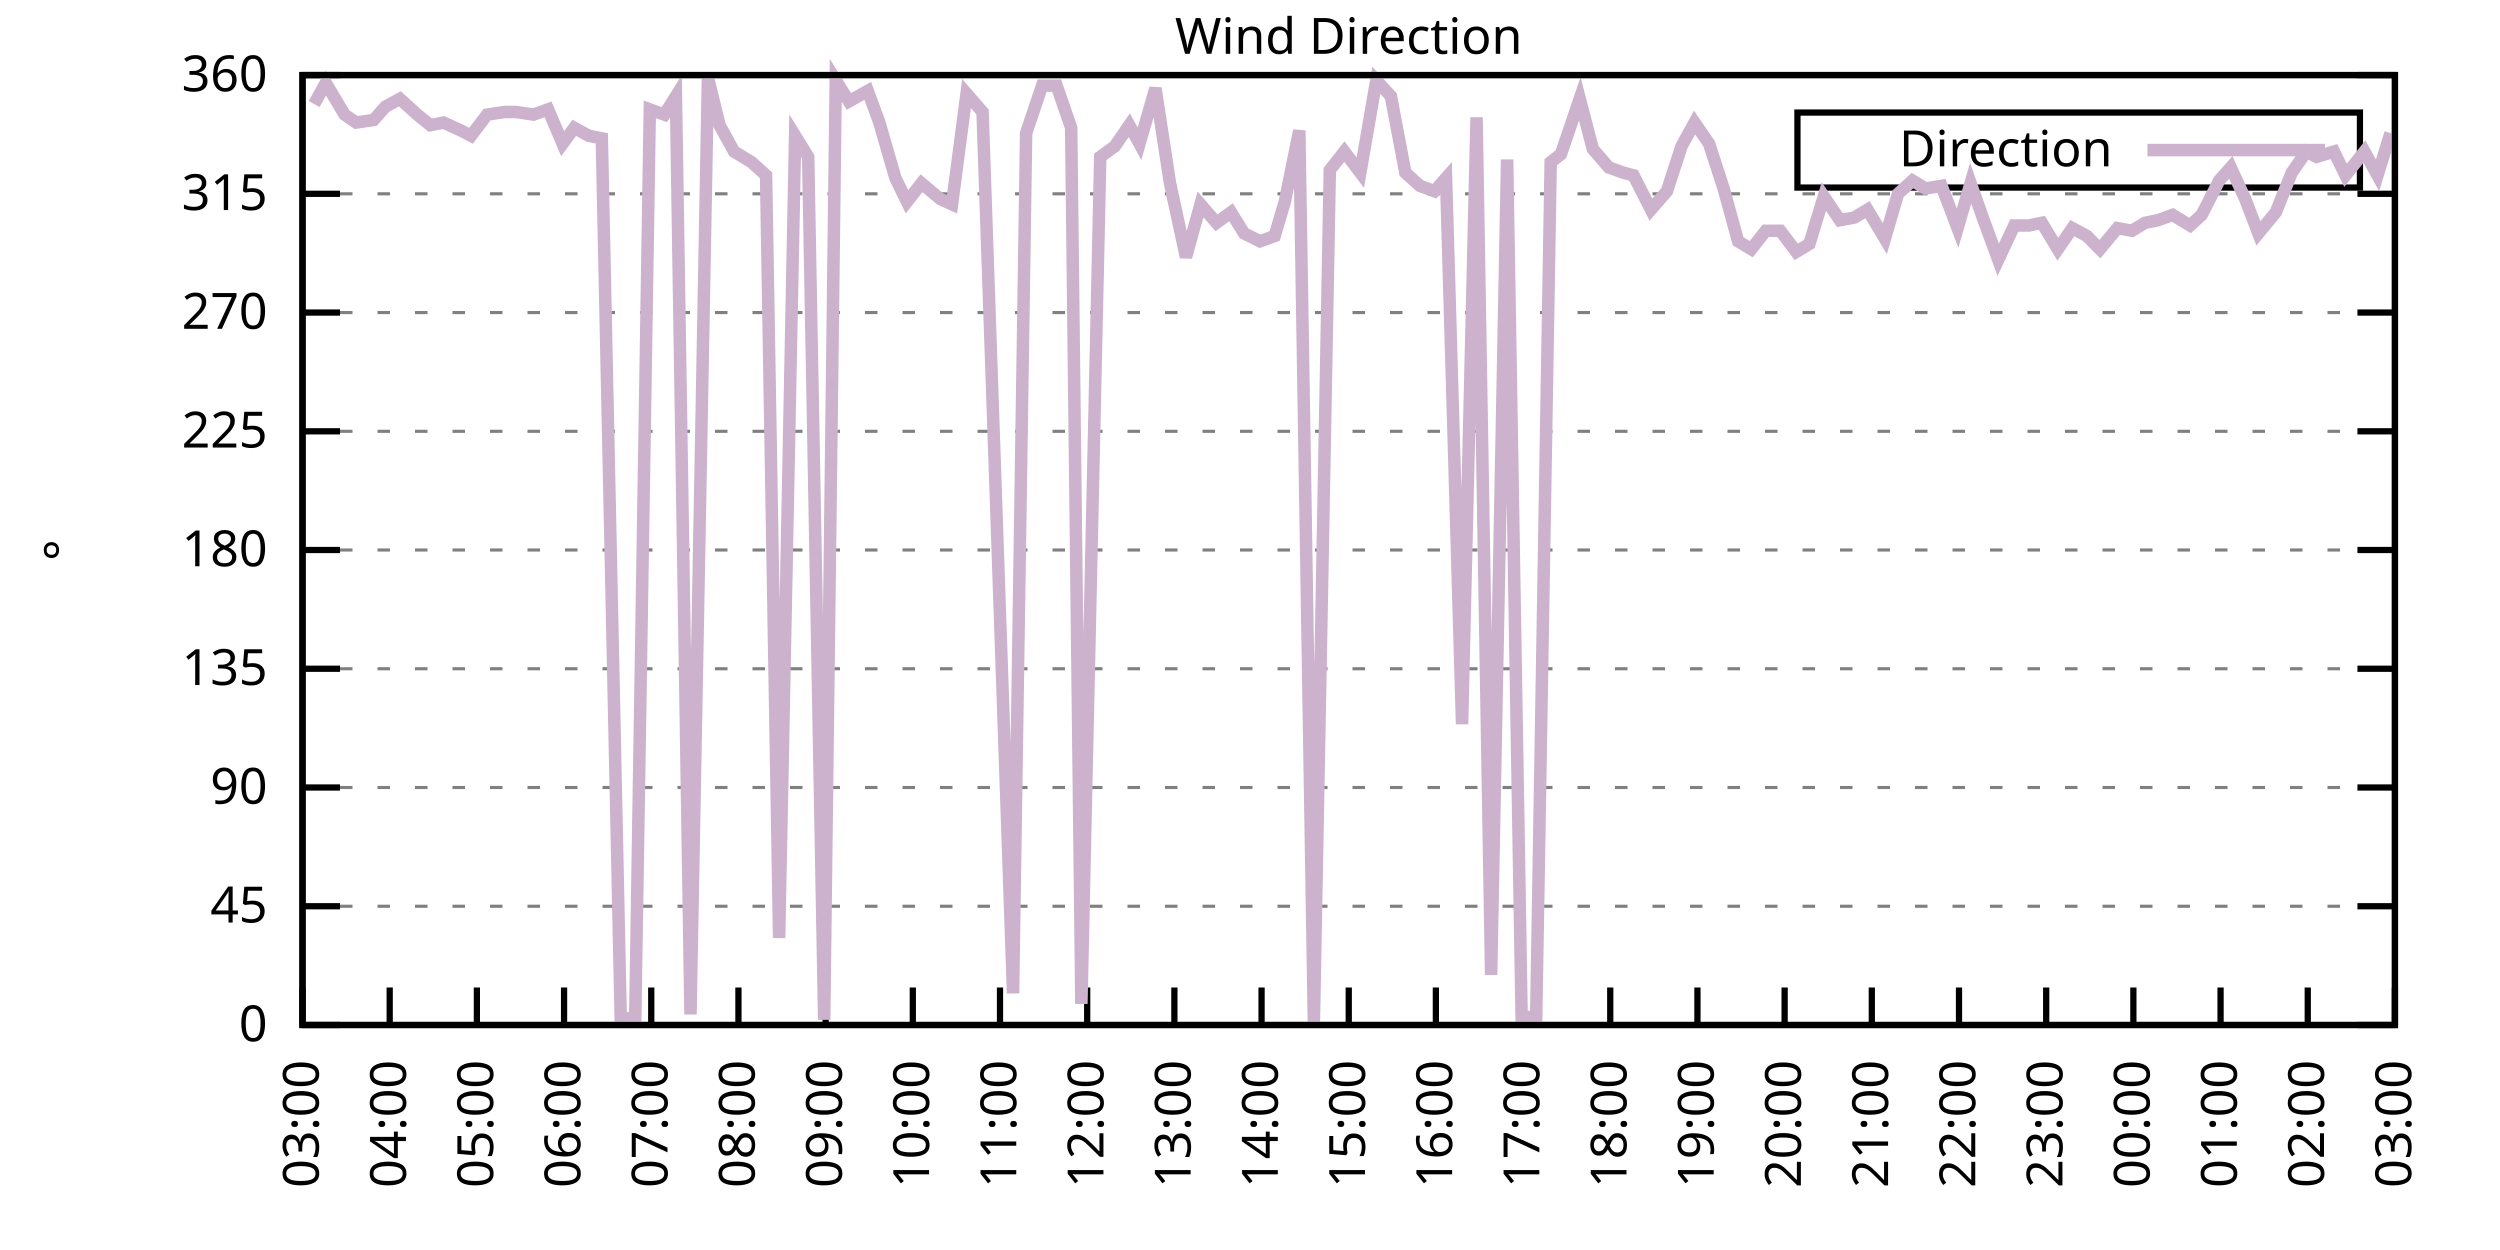
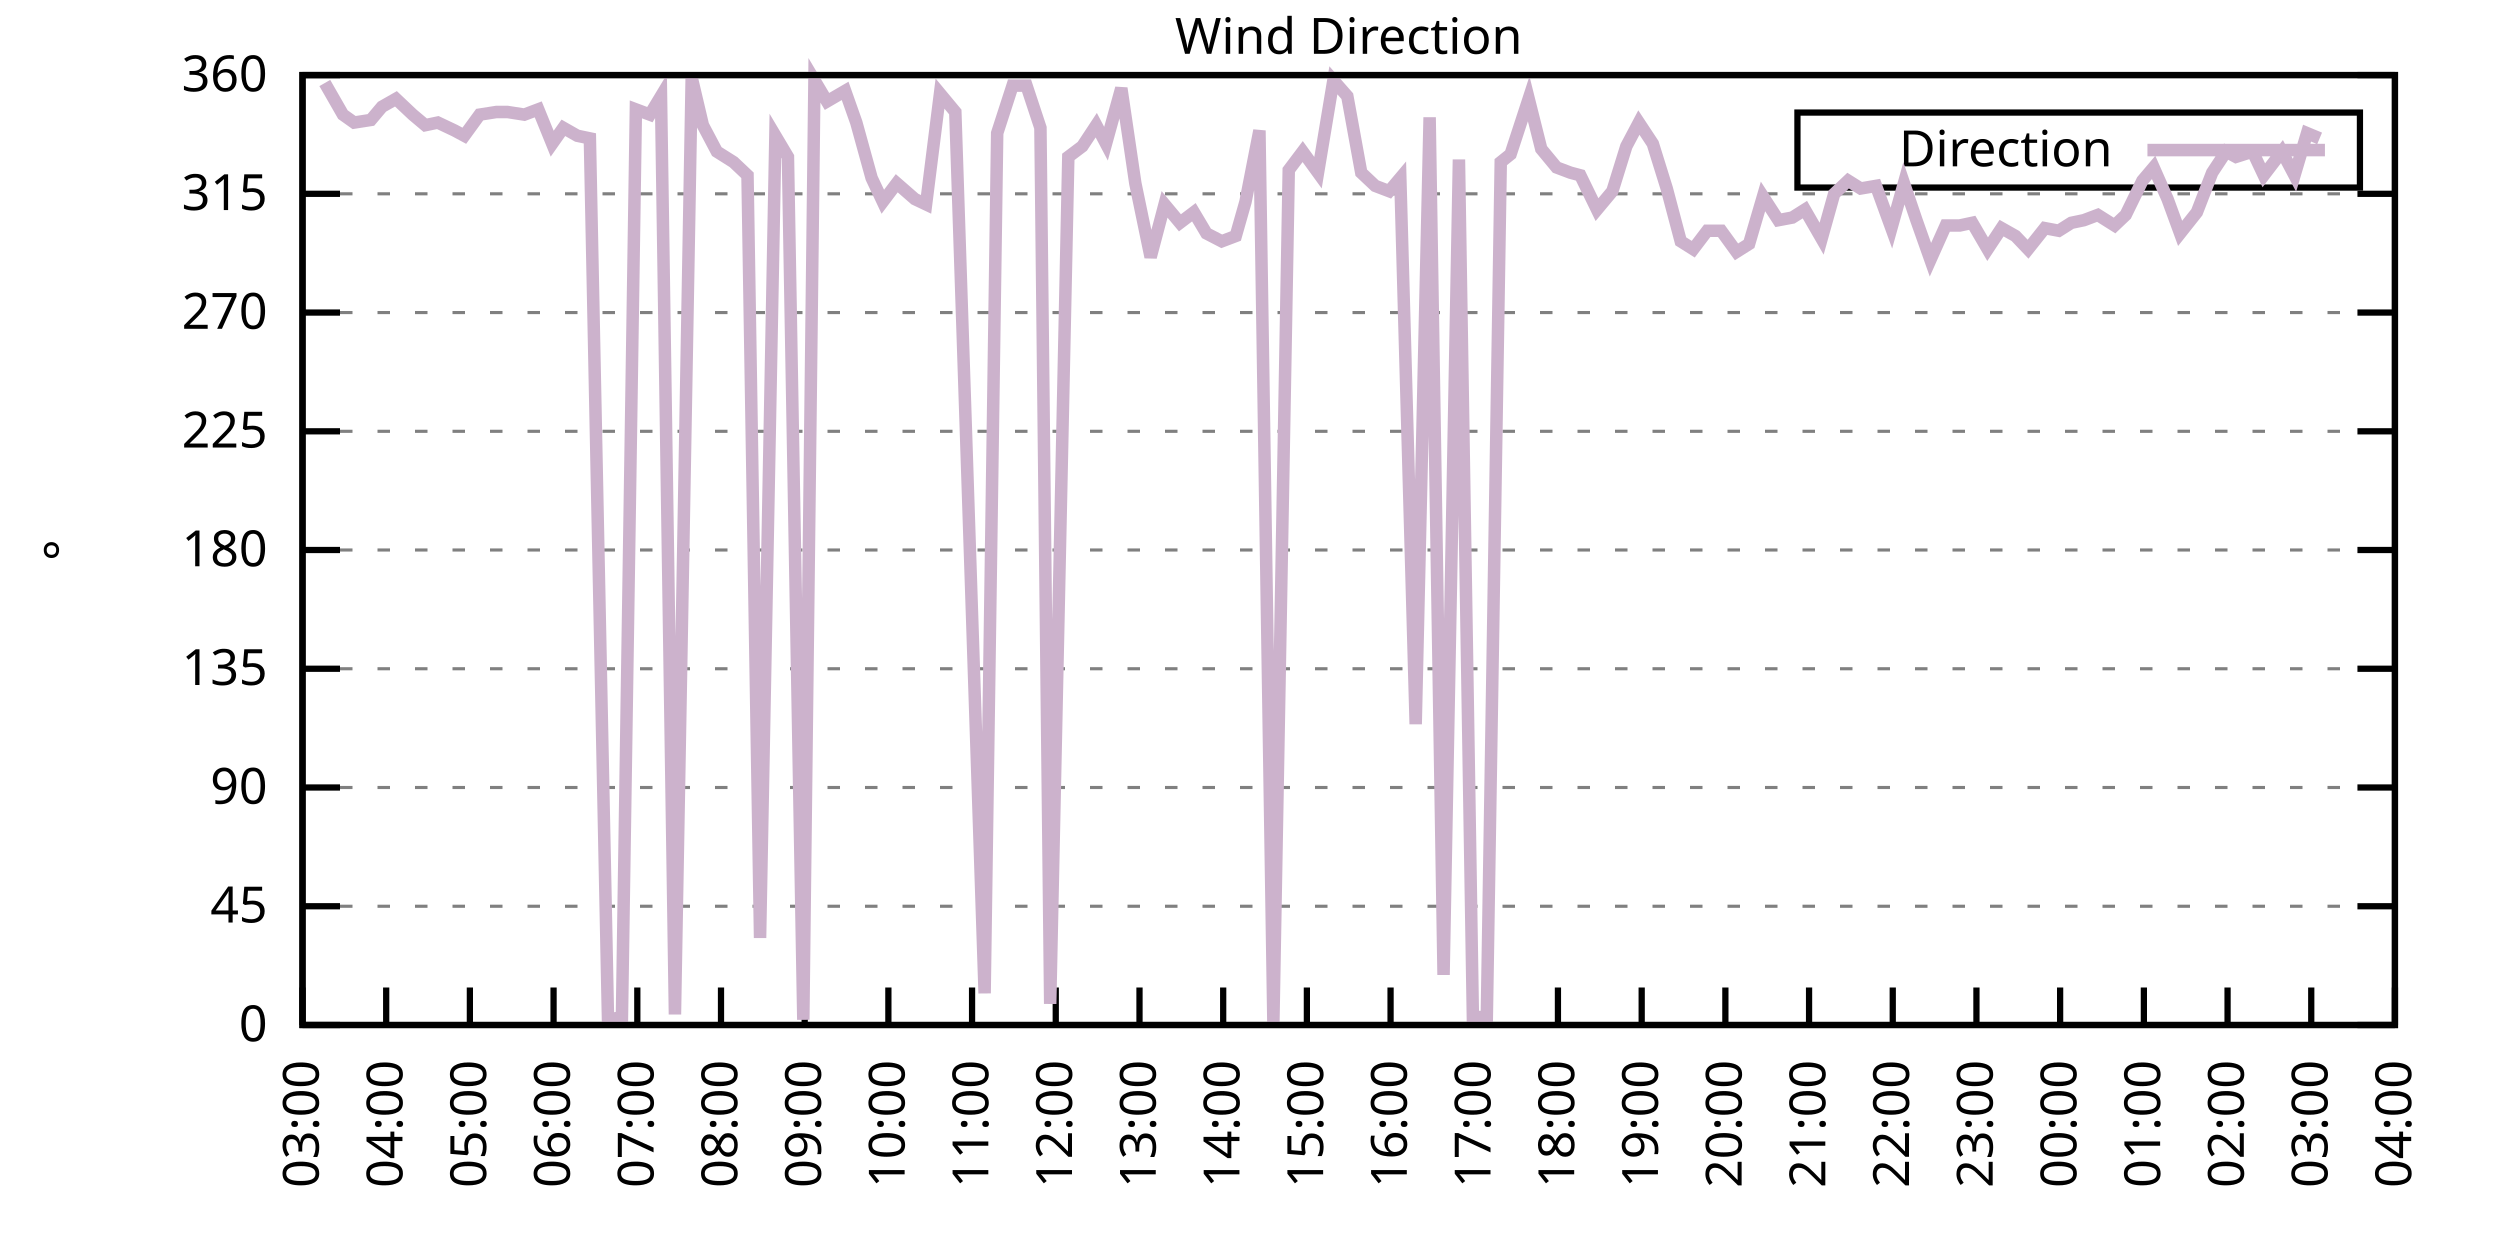
<svg xmlns="http://www.w3.org/2000/svg" xmlns:xlink="http://www.w3.org/1999/xlink" width="400" height="200" viewBox="0 0 400 200">
  <g id="gnuplot_canvas">
    <rect x="0" y="0" width="400" height="200" fill="none" />
    <defs>
      <circle id="gpDot" r="0.5" stroke-width="0.5" stroke="currentColor" />
      <path id="gpPt0" stroke-width="0.333" stroke="currentColor" d="M-1,0 h2 M0,-1 v2" />
      <path id="gpPt1" stroke-width="0.333" stroke="currentColor" d="M-1,-1 L1,1 M1,-1 L-1,1" />
      <path id="gpPt2" stroke-width="0.333" stroke="currentColor" d="M-1,0 L1,0 M0,-1 L0,1 M-1,-1 L1,1 M-1,1 L1,-1" />
      <rect id="gpPt3" stroke-width="0.333" stroke="currentColor" x="-1" y="-1" width="2" height="2" />
      <rect id="gpPt4" stroke-width="0.333" stroke="currentColor" fill="currentColor" x="-1" y="-1" width="2" height="2" />
      <circle id="gpPt5" stroke-width="0.333" stroke="currentColor" cx="0" cy="0" r="1" />
      <use xlink:href="#gpPt5" id="gpPt6" fill="currentColor" stroke="none" />
      <path id="gpPt7" stroke-width="0.333" stroke="currentColor" d="M0,-1.33 L-1.33,0.67 L1.33,0.67 z" />
      <use xlink:href="#gpPt7" id="gpPt8" fill="currentColor" stroke="none" />
      <use xlink:href="#gpPt7" id="gpPt9" stroke="currentColor" transform="rotate(180)" />
      <use xlink:href="#gpPt9" id="gpPt10" fill="currentColor" stroke="none" />
      <use xlink:href="#gpPt3" id="gpPt11" stroke="currentColor" transform="rotate(45)" />
      <use xlink:href="#gpPt11" id="gpPt12" fill="currentColor" stroke="none" />
      <path id="gpPt13" stroke-width="0.333" stroke="currentColor" d="M0,1.330 L1.265,0.411 L0.782,-1.067 L-0.782,-1.076 L-1.265,0.411 z" />
      <use xlink:href="#gpPt13" id="gpPt14" fill="currentColor" stroke="none" />
      <filter id="textbox" filterUnits="objectBoundingBox" x="0" y="0" height="1" width="1">
        <feFlood flood-color="white" flood-opacity="1" result="bgnd" />
        <feComposite in="SourceGraphic" in2="bgnd" operator="atop" />
      </filter>
      <filter id="greybox" filterUnits="objectBoundingBox" x="0" y="0" height="1" width="1">
        <feFlood flood-color="lightgrey" flood-opacity="1" result="grey" />
        <feComposite in="SourceGraphic" in2="grey" operator="atop" />
      </filter>
    </defs>
    <g fill="none" color="white" stroke="currentColor" stroke-width="1.00" stroke-linecap="butt" stroke-linejoin="miter">
</g>
    <g fill="none" color="black" stroke="currentColor" stroke-width="1.00" stroke-linecap="butt" stroke-linejoin="miter">
      <g stroke="none" shape-rendering="crispEdges">
        <polygon fill="rgb(255, 255, 255)" points="48.40,164.00 383.18,164.00 383.18,12.02 48.40,12.02 " />
      </g>
    </g>
    <g fill="none" color="black" stroke="currentColor" stroke-width="1.00" stroke-linecap="butt" stroke-linejoin="miter">
</g>
    <g fill="none" color="black" stroke="black" stroke-width="0.50" stroke-linecap="butt" stroke-linejoin="miter">
</g>
    <g fill="none" color="gray" stroke="currentColor" stroke-width="0.50" stroke-linecap="butt" stroke-linejoin="miter">
      <path stroke="gray" stroke-dasharray="2,4" class="gridline" d="M48.40,164.00 L383.19,164.00  " />
    </g>
    <g fill="none" color="gray" stroke="gray" stroke-width="1.00" stroke-linecap="butt" stroke-linejoin="miter">
</g>
    <g fill="none" color="black" stroke="currentColor" stroke-width="1.00" stroke-linecap="butt" stroke-linejoin="miter">
      <path stroke="black" d="M48.40,164.00 L54.40,164.00 M383.19,164.00 L377.19,164.00  " />
      <g transform="translate(42.80,166.60)" stroke="none" fill="black" font-family="Sans" font-size="8.00" text-anchor="end">
        <text>
          <tspan font-family="Sans"> 0</tspan>
        </text>
      </g>
    </g>
    <g fill="none" color="black" stroke="currentColor" stroke-width="1.00" stroke-linecap="butt" stroke-linejoin="miter">
</g>
    <g fill="none" color="black" stroke="black" stroke-width="0.50" stroke-linecap="butt" stroke-linejoin="miter">
</g>
    <g fill="none" color="gray" stroke="currentColor" stroke-width="0.50" stroke-linecap="butt" stroke-linejoin="miter">
      <path stroke="gray" stroke-dasharray="2,4" class="gridline" d="M48.40,145.00 L383.19,145.00  " />
    </g>
    <g fill="none" color="gray" stroke="gray" stroke-width="1.00" stroke-linecap="butt" stroke-linejoin="miter">
</g>
    <g fill="none" color="black" stroke="currentColor" stroke-width="1.00" stroke-linecap="butt" stroke-linejoin="miter">
      <path stroke="black" d="M48.40,145.00 L54.40,145.00 M383.19,145.00 L377.19,145.00  " />
      <g transform="translate(42.80,147.60)" stroke="none" fill="black" font-family="Sans" font-size="8.00" text-anchor="end">
        <text>
          <tspan font-family="Sans"> 45</tspan>
        </text>
      </g>
    </g>
    <g fill="none" color="black" stroke="currentColor" stroke-width="1.00" stroke-linecap="butt" stroke-linejoin="miter">
</g>
    <g fill="none" color="black" stroke="black" stroke-width="0.50" stroke-linecap="butt" stroke-linejoin="miter">
</g>
    <g fill="none" color="gray" stroke="currentColor" stroke-width="0.50" stroke-linecap="butt" stroke-linejoin="miter">
      <path stroke="gray" stroke-dasharray="2,4" class="gridline" d="M48.40,126.00 L383.19,126.00  " />
    </g>
    <g fill="none" color="gray" stroke="gray" stroke-width="1.00" stroke-linecap="butt" stroke-linejoin="miter">
</g>
    <g fill="none" color="black" stroke="currentColor" stroke-width="1.00" stroke-linecap="butt" stroke-linejoin="miter">
      <path stroke="black" d="M48.40,126.00 L54.40,126.00 M383.19,126.00 L377.19,126.00  " />
      <g transform="translate(42.80,128.60)" stroke="none" fill="black" font-family="Sans" font-size="8.00" text-anchor="end">
        <text>
          <tspan font-family="Sans"> 90</tspan>
        </text>
      </g>
    </g>
    <g fill="none" color="black" stroke="currentColor" stroke-width="1.00" stroke-linecap="butt" stroke-linejoin="miter">
</g>
    <g fill="none" color="black" stroke="black" stroke-width="0.50" stroke-linecap="butt" stroke-linejoin="miter">
</g>
    <g fill="none" color="gray" stroke="currentColor" stroke-width="0.50" stroke-linecap="butt" stroke-linejoin="miter">
      <path stroke="gray" stroke-dasharray="2,4" class="gridline" d="M48.40,107.00 L383.19,107.00  " />
    </g>
    <g fill="none" color="gray" stroke="gray" stroke-width="1.00" stroke-linecap="butt" stroke-linejoin="miter">
</g>
    <g fill="none" color="black" stroke="currentColor" stroke-width="1.00" stroke-linecap="butt" stroke-linejoin="miter">
      <path stroke="black" d="M48.40,107.00 L54.40,107.00 M383.19,107.00 L377.19,107.00  " />
      <g transform="translate(42.80,109.60)" stroke="none" fill="black" font-family="Sans" font-size="8.00" text-anchor="end">
        <text>
          <tspan font-family="Sans"> 135</tspan>
        </text>
      </g>
    </g>
    <g fill="none" color="black" stroke="currentColor" stroke-width="1.00" stroke-linecap="butt" stroke-linejoin="miter">
</g>
    <g fill="none" color="black" stroke="black" stroke-width="0.50" stroke-linecap="butt" stroke-linejoin="miter">
</g>
    <g fill="none" color="gray" stroke="currentColor" stroke-width="0.50" stroke-linecap="butt" stroke-linejoin="miter">
      <path stroke="gray" stroke-dasharray="2,4" class="gridline" d="M48.40,88.00 L383.19,88.00  " />
    </g>
    <g fill="none" color="gray" stroke="gray" stroke-width="1.00" stroke-linecap="butt" stroke-linejoin="miter">
</g>
    <g fill="none" color="black" stroke="currentColor" stroke-width="1.00" stroke-linecap="butt" stroke-linejoin="miter">
      <path stroke="black" d="M48.40,88.00 L54.40,88.00 M383.19,88.00 L377.19,88.00  " />
      <g transform="translate(42.80,90.60)" stroke="none" fill="black" font-family="Sans" font-size="8.00" text-anchor="end">
        <text>
          <tspan font-family="Sans"> 180</tspan>
        </text>
      </g>
    </g>
    <g fill="none" color="black" stroke="currentColor" stroke-width="1.00" stroke-linecap="butt" stroke-linejoin="miter">
</g>
    <g fill="none" color="black" stroke="black" stroke-width="0.50" stroke-linecap="butt" stroke-linejoin="miter">
</g>
    <g fill="none" color="gray" stroke="currentColor" stroke-width="0.50" stroke-linecap="butt" stroke-linejoin="miter">
      <path stroke="gray" stroke-dasharray="2,4" class="gridline" d="M48.40,69.01 L383.19,69.01  " />
    </g>
    <g fill="none" color="gray" stroke="gray" stroke-width="1.00" stroke-linecap="butt" stroke-linejoin="miter">
</g>
    <g fill="none" color="black" stroke="currentColor" stroke-width="1.00" stroke-linecap="butt" stroke-linejoin="miter">
      <path stroke="black" d="M48.40,69.01 L54.40,69.01 M383.19,69.01 L377.19,69.01  " />
      <g transform="translate(42.80,71.61)" stroke="none" fill="black" font-family="Sans" font-size="8.00" text-anchor="end">
        <text>
          <tspan font-family="Sans"> 225</tspan>
        </text>
      </g>
    </g>
    <g fill="none" color="black" stroke="currentColor" stroke-width="1.00" stroke-linecap="butt" stroke-linejoin="miter">
</g>
    <g fill="none" color="black" stroke="black" stroke-width="0.50" stroke-linecap="butt" stroke-linejoin="miter">
</g>
    <g fill="none" color="gray" stroke="currentColor" stroke-width="0.50" stroke-linecap="butt" stroke-linejoin="miter">
      <path stroke="gray" stroke-dasharray="2,4" class="gridline" d="M48.40,50.01 L383.19,50.01  " />
    </g>
    <g fill="none" color="gray" stroke="gray" stroke-width="1.00" stroke-linecap="butt" stroke-linejoin="miter">
</g>
    <g fill="none" color="black" stroke="currentColor" stroke-width="1.00" stroke-linecap="butt" stroke-linejoin="miter">
      <path stroke="black" d="M48.40,50.01 L54.40,50.01 M383.19,50.01 L377.19,50.01  " />
      <g transform="translate(42.80,52.61)" stroke="none" fill="black" font-family="Sans" font-size="8.00" text-anchor="end">
        <text>
          <tspan font-family="Sans"> 270</tspan>
        </text>
      </g>
    </g>
    <g fill="none" color="black" stroke="currentColor" stroke-width="1.00" stroke-linecap="butt" stroke-linejoin="miter">
</g>
    <g fill="none" color="black" stroke="black" stroke-width="0.50" stroke-linecap="butt" stroke-linejoin="miter">
</g>
    <g fill="none" color="gray" stroke="currentColor" stroke-width="0.50" stroke-linecap="butt" stroke-linejoin="miter">
      <path stroke="gray" stroke-dasharray="2,4" class="gridline" d="M48.40,31.01 L383.19,31.01  " />
    </g>
    <g fill="none" color="gray" stroke="gray" stroke-width="1.00" stroke-linecap="butt" stroke-linejoin="miter">
</g>
    <g fill="none" color="black" stroke="currentColor" stroke-width="1.00" stroke-linecap="butt" stroke-linejoin="miter">
      <path stroke="black" d="M48.40,31.01 L54.40,31.01 M383.19,31.01 L377.19,31.01  " />
      <g transform="translate(42.80,33.61)" stroke="none" fill="black" font-family="Sans" font-size="8.00" text-anchor="end">
        <text>
          <tspan font-family="Sans"> 315</tspan>
        </text>
      </g>
    </g>
    <g fill="none" color="black" stroke="currentColor" stroke-width="1.00" stroke-linecap="butt" stroke-linejoin="miter">
</g>
    <g fill="none" color="black" stroke="black" stroke-width="0.50" stroke-linecap="butt" stroke-linejoin="miter">
</g>
    <g fill="none" color="gray" stroke="currentColor" stroke-width="0.50" stroke-linecap="butt" stroke-linejoin="miter">
      <path stroke="gray" stroke-dasharray="2,4" class="gridline" d="M48.40,12.01 L383.19,12.01  " />
    </g>
    <g fill="none" color="gray" stroke="gray" stroke-width="1.00" stroke-linecap="butt" stroke-linejoin="miter">
</g>
    <g fill="none" color="black" stroke="currentColor" stroke-width="1.00" stroke-linecap="butt" stroke-linejoin="miter">
      <path stroke="black" d="M48.40,12.01 L54.40,12.01 M383.19,12.01 L377.19,12.01  " />
      <g transform="translate(42.80,14.61)" stroke="none" fill="black" font-family="Sans" font-size="8.00" text-anchor="end">
        <text>
          <tspan font-family="Sans"> 360</tspan>
        </text>
      </g>
    </g>
    <g fill="none" color="black" stroke="currentColor" stroke-width="1.00" stroke-linecap="butt" stroke-linejoin="miter">
      <path stroke="black" d="M48.40,164.00 L48.40,158.00  " />
      <g transform="translate(51.00,169.60) rotate(270.00)" stroke="none" fill="black" font-family="Sans" font-size="8.00" text-anchor="end">
        <text>
          <tspan font-family="Sans">03:00</tspan>
        </text>
      </g>
    </g>
    <g fill="none" color="black" stroke="currentColor" stroke-width="1.00" stroke-linecap="butt" stroke-linejoin="miter">
-       <path stroke="black" d="M62.35,164.00 L62.35,158.00  " />
-       <g transform="translate(64.95,169.60) rotate(270.00)" stroke="none" fill="black" font-family="Sans" font-size="8.00" text-anchor="end">
+       <path stroke="black" d="M61.79,164.00 L61.79,158.00  " />
+       <g transform="translate(64.39,169.60) rotate(270.00)" stroke="none" fill="black" font-family="Sans" font-size="8.00" text-anchor="end">
        <text>
          <tspan font-family="Sans">04:00</tspan>
        </text>
      </g>
    </g>
    <g fill="none" color="black" stroke="currentColor" stroke-width="1.00" stroke-linecap="butt" stroke-linejoin="miter">
-       <path stroke="black" d="M76.30,164.00 L76.30,158.00  " />
-       <g transform="translate(78.90,169.60) rotate(270.00)" stroke="none" fill="black" font-family="Sans" font-size="8.00" text-anchor="end">
+       <path stroke="black" d="M75.18,164.00 L75.18,158.00  " />
+       <g transform="translate(77.78,169.60) rotate(270.00)" stroke="none" fill="black" font-family="Sans" font-size="8.00" text-anchor="end">
        <text>
          <tspan font-family="Sans">05:00</tspan>
        </text>
      </g>
    </g>
    <g fill="none" color="black" stroke="currentColor" stroke-width="1.00" stroke-linecap="butt" stroke-linejoin="miter">
-       <path stroke="black" d="M90.25,164.00 L90.25,158.00  " />
-       <g transform="translate(92.85,169.60) rotate(270.00)" stroke="none" fill="black" font-family="Sans" font-size="8.00" text-anchor="end">
+       <path stroke="black" d="M88.57,164.00 L88.57,158.00  " />
+       <g transform="translate(91.17,169.60) rotate(270.00)" stroke="none" fill="black" font-family="Sans" font-size="8.00" text-anchor="end">
        <text>
          <tspan font-family="Sans">06:00</tspan>
        </text>
      </g>
    </g>
    <g fill="none" color="black" stroke="currentColor" stroke-width="1.00" stroke-linecap="butt" stroke-linejoin="miter">
-       <path stroke="black" d="M104.20,164.00 L104.20,158.00  " />
-       <g transform="translate(106.80,169.60) rotate(270.00)" stroke="none" fill="black" font-family="Sans" font-size="8.00" text-anchor="end">
+       <path stroke="black" d="M101.97,164.00 L101.97,158.00  " />
+       <g transform="translate(104.57,169.60) rotate(270.00)" stroke="none" fill="black" font-family="Sans" font-size="8.00" text-anchor="end">
        <text>
          <tspan font-family="Sans">07:00</tspan>
        </text>
      </g>
    </g>
    <g fill="none" color="black" stroke="currentColor" stroke-width="1.00" stroke-linecap="butt" stroke-linejoin="miter">
-       <path stroke="black" d="M118.15,164.00 L118.15,158.00  " />
-       <g transform="translate(120.75,169.60) rotate(270.00)" stroke="none" fill="black" font-family="Sans" font-size="8.00" text-anchor="end">
+       <path stroke="black" d="M115.36,164.00 L115.36,158.00  " />
+       <g transform="translate(117.96,169.60) rotate(270.00)" stroke="none" fill="black" font-family="Sans" font-size="8.00" text-anchor="end">
        <text>
          <tspan font-family="Sans">08:00</tspan>
        </text>
      </g>
    </g>
    <g fill="none" color="black" stroke="currentColor" stroke-width="1.00" stroke-linecap="butt" stroke-linejoin="miter">
-       <path stroke="black" d="M132.10,164.00 L132.10,158.00  " />
-       <g transform="translate(134.70,169.60) rotate(270.00)" stroke="none" fill="black" font-family="Sans" font-size="8.00" text-anchor="end">
+       <path stroke="black" d="M128.75,164.00 L128.75,158.00  " />
+       <g transform="translate(131.35,169.60) rotate(270.00)" stroke="none" fill="black" font-family="Sans" font-size="8.00" text-anchor="end">
        <text>
          <tspan font-family="Sans">09:00</tspan>
        </text>
      </g>
    </g>
    <g fill="none" color="black" stroke="currentColor" stroke-width="1.00" stroke-linecap="butt" stroke-linejoin="miter">
-       <path stroke="black" d="M146.05,164.00 L146.05,158.00  " />
-       <g transform="translate(148.65,169.60) rotate(270.00)" stroke="none" fill="black" font-family="Sans" font-size="8.00" text-anchor="end">
+       <path stroke="black" d="M142.14,164.00 L142.14,158.00  " />
+       <g transform="translate(144.74,169.60) rotate(270.00)" stroke="none" fill="black" font-family="Sans" font-size="8.00" text-anchor="end">
        <text>
          <tspan font-family="Sans">10:00</tspan>
        </text>
      </g>
    </g>
    <g fill="none" color="black" stroke="currentColor" stroke-width="1.00" stroke-linecap="butt" stroke-linejoin="miter">
-       <path stroke="black" d="M160.00,164.00 L160.00,158.00  " />
-       <g transform="translate(162.60,169.60) rotate(270.00)" stroke="none" fill="black" font-family="Sans" font-size="8.00" text-anchor="end">
+       <path stroke="black" d="M155.53,164.00 L155.53,158.00  " />
+       <g transform="translate(158.13,169.60) rotate(270.00)" stroke="none" fill="black" font-family="Sans" font-size="8.00" text-anchor="end">
        <text>
          <tspan font-family="Sans">11:00</tspan>
        </text>
      </g>
    </g>
    <g fill="none" color="black" stroke="currentColor" stroke-width="1.00" stroke-linecap="butt" stroke-linejoin="miter">
-       <path stroke="black" d="M173.95,164.00 L173.95,158.00  " />
-       <g transform="translate(176.55,169.60) rotate(270.00)" stroke="none" fill="black" font-family="Sans" font-size="8.00" text-anchor="end">
+       <path stroke="black" d="M168.92,164.00 L168.92,158.00  " />
+       <g transform="translate(171.52,169.60) rotate(270.00)" stroke="none" fill="black" font-family="Sans" font-size="8.00" text-anchor="end">
        <text>
          <tspan font-family="Sans">12:00</tspan>
        </text>
      </g>
    </g>
    <g fill="none" color="black" stroke="currentColor" stroke-width="1.00" stroke-linecap="butt" stroke-linejoin="miter">
-       <path stroke="black" d="M187.90,164.00 L187.90,158.00  " />
-       <g transform="translate(190.50,169.60) rotate(270.00)" stroke="none" fill="black" font-family="Sans" font-size="8.00" text-anchor="end">
+       <path stroke="black" d="M182.32,164.00 L182.32,158.00  " />
+       <g transform="translate(184.92,169.60) rotate(270.00)" stroke="none" fill="black" font-family="Sans" font-size="8.00" text-anchor="end">
        <text>
          <tspan font-family="Sans">13:00</tspan>
        </text>
      </g>
    </g>
    <g fill="none" color="black" stroke="currentColor" stroke-width="1.00" stroke-linecap="butt" stroke-linejoin="miter">
-       <path stroke="black" d="M201.85,164.00 L201.85,158.00  " />
-       <g transform="translate(204.45,169.60) rotate(270.00)" stroke="none" fill="black" font-family="Sans" font-size="8.00" text-anchor="end">
+       <path stroke="black" d="M195.71,164.00 L195.71,158.00  " />
+       <g transform="translate(198.31,169.60) rotate(270.00)" stroke="none" fill="black" font-family="Sans" font-size="8.00" text-anchor="end">
        <text>
          <tspan font-family="Sans">14:00</tspan>
        </text>
      </g>
    </g>
    <g fill="none" color="black" stroke="currentColor" stroke-width="1.00" stroke-linecap="butt" stroke-linejoin="miter">
-       <path stroke="black" d="M215.80,164.00 L215.80,158.00  " />
-       <g transform="translate(218.40,169.60) rotate(270.00)" stroke="none" fill="black" font-family="Sans" font-size="8.00" text-anchor="end">
+       <path stroke="black" d="M209.10,164.00 L209.10,158.00  " />
+       <g transform="translate(211.70,169.60) rotate(270.00)" stroke="none" fill="black" font-family="Sans" font-size="8.00" text-anchor="end">
        <text>
          <tspan font-family="Sans">15:00</tspan>
        </text>
      </g>
    </g>
    <g fill="none" color="black" stroke="currentColor" stroke-width="1.00" stroke-linecap="butt" stroke-linejoin="miter">
-       <path stroke="black" d="M229.74,164.00 L229.74,158.00  " />
-       <g transform="translate(232.34,169.60) rotate(270.00)" stroke="none" fill="black" font-family="Sans" font-size="8.00" text-anchor="end">
+       <path stroke="black" d="M222.49,164.00 L222.49,158.00  " />
+       <g transform="translate(225.09,169.60) rotate(270.00)" stroke="none" fill="black" font-family="Sans" font-size="8.00" text-anchor="end">
        <text>
          <tspan font-family="Sans">16:00</tspan>
        </text>
      </g>
    </g>
    <g fill="none" color="black" stroke="currentColor" stroke-width="1.00" stroke-linecap="butt" stroke-linejoin="miter">
-       <path stroke="black" d="M243.69,164.00 L243.69,158.00  " />
-       <g transform="translate(246.29,169.60) rotate(270.00)" stroke="none" fill="black" font-family="Sans" font-size="8.00" text-anchor="end">
+       <path stroke="black" d="M235.88,164.00 L235.88,158.00  " />
+       <g transform="translate(238.48,169.60) rotate(270.00)" stroke="none" fill="black" font-family="Sans" font-size="8.00" text-anchor="end">
        <text>
          <tspan font-family="Sans">17:00</tspan>
        </text>
      </g>
    </g>
    <g fill="none" color="black" stroke="currentColor" stroke-width="1.00" stroke-linecap="butt" stroke-linejoin="miter">
-       <path stroke="black" d="M257.64,164.00 L257.64,158.00  " />
-       <g transform="translate(260.24,169.60) rotate(270.00)" stroke="none" fill="black" font-family="Sans" font-size="8.00" text-anchor="end">
+       <path stroke="black" d="M249.27,164.00 L249.27,158.00  " />
+       <g transform="translate(251.87,169.60) rotate(270.00)" stroke="none" fill="black" font-family="Sans" font-size="8.00" text-anchor="end">
        <text>
          <tspan font-family="Sans">18:00</tspan>
        </text>
      </g>
    </g>
    <g fill="none" color="black" stroke="currentColor" stroke-width="1.00" stroke-linecap="butt" stroke-linejoin="miter">
-       <path stroke="black" d="M271.59,164.00 L271.59,158.00  " />
-       <g transform="translate(274.19,169.60) rotate(270.00)" stroke="none" fill="black" font-family="Sans" font-size="8.00" text-anchor="end">
+       <path stroke="black" d="M262.67,164.00 L262.67,158.00  " />
+       <g transform="translate(265.27,169.60) rotate(270.00)" stroke="none" fill="black" font-family="Sans" font-size="8.00" text-anchor="end">
        <text>
          <tspan font-family="Sans">19:00</tspan>
        </text>
      </g>
    </g>
    <g fill="none" color="black" stroke="currentColor" stroke-width="1.00" stroke-linecap="butt" stroke-linejoin="miter">
-       <path stroke="black" d="M285.54,164.00 L285.54,158.00  " />
-       <g transform="translate(288.14,169.60) rotate(270.00)" stroke="none" fill="black" font-family="Sans" font-size="8.00" text-anchor="end">
+       <path stroke="black" d="M276.06,164.00 L276.06,158.00  " />
+       <g transform="translate(278.66,169.60) rotate(270.00)" stroke="none" fill="black" font-family="Sans" font-size="8.00" text-anchor="end">
        <text>
          <tspan font-family="Sans">20:00</tspan>
        </text>
      </g>
    </g>
    <g fill="none" color="black" stroke="currentColor" stroke-width="1.00" stroke-linecap="butt" stroke-linejoin="miter">
-       <path stroke="black" d="M299.49,164.00 L299.49,158.00  " />
-       <g transform="translate(302.09,169.60) rotate(270.00)" stroke="none" fill="black" font-family="Sans" font-size="8.00" text-anchor="end">
+       <path stroke="black" d="M289.45,164.00 L289.45,158.00  " />
+       <g transform="translate(292.05,169.60) rotate(270.00)" stroke="none" fill="black" font-family="Sans" font-size="8.00" text-anchor="end">
        <text>
          <tspan font-family="Sans">21:00</tspan>
        </text>
      </g>
    </g>
    <g fill="none" color="black" stroke="currentColor" stroke-width="1.00" stroke-linecap="butt" stroke-linejoin="miter">
-       <path stroke="black" d="M313.44,164.00 L313.44,158.00  " />
-       <g transform="translate(316.04,169.60) rotate(270.00)" stroke="none" fill="black" font-family="Sans" font-size="8.00" text-anchor="end">
+       <path stroke="black" d="M302.84,164.00 L302.84,158.00  " />
+       <g transform="translate(305.44,169.60) rotate(270.00)" stroke="none" fill="black" font-family="Sans" font-size="8.00" text-anchor="end">
        <text>
          <tspan font-family="Sans">22:00</tspan>
        </text>
      </g>
    </g>
    <g fill="none" color="black" stroke="currentColor" stroke-width="1.00" stroke-linecap="butt" stroke-linejoin="miter">
-       <path stroke="black" d="M327.39,164.00 L327.39,158.00  " />
-       <g transform="translate(329.99,169.60) rotate(270.00)" stroke="none" fill="black" font-family="Sans" font-size="8.00" text-anchor="end">
+       <path stroke="black" d="M316.23,164.00 L316.23,158.00  " />
+       <g transform="translate(318.83,169.60) rotate(270.00)" stroke="none" fill="black" font-family="Sans" font-size="8.00" text-anchor="end">
        <text>
          <tspan font-family="Sans">23:00</tspan>
        </text>
      </g>
    </g>
    <g fill="none" color="black" stroke="currentColor" stroke-width="1.00" stroke-linecap="butt" stroke-linejoin="miter">
-       <path stroke="black" d="M341.34,164.00 L341.34,158.00  " />
-       <g transform="translate(343.94,169.60) rotate(270.00)" stroke="none" fill="black" font-family="Sans" font-size="8.00" text-anchor="end">
+       <path stroke="black" d="M329.62,164.00 L329.62,158.00  " />
+       <g transform="translate(332.22,169.60) rotate(270.00)" stroke="none" fill="black" font-family="Sans" font-size="8.00" text-anchor="end">
        <text>
          <tspan font-family="Sans">00:00</tspan>
        </text>
      </g>
    </g>
    <g fill="none" color="black" stroke="currentColor" stroke-width="1.00" stroke-linecap="butt" stroke-linejoin="miter">
-       <path stroke="black" d="M355.29,164.00 L355.29,158.00  " />
-       <g transform="translate(357.89,169.60) rotate(270.00)" stroke="none" fill="black" font-family="Sans" font-size="8.00" text-anchor="end">
+       <path stroke="black" d="M343.02,164.00 L343.02,158.00  " />
+       <g transform="translate(345.62,169.60) rotate(270.00)" stroke="none" fill="black" font-family="Sans" font-size="8.00" text-anchor="end">
        <text>
          <tspan font-family="Sans">01:00</tspan>
        </text>
      </g>
    </g>
    <g fill="none" color="black" stroke="currentColor" stroke-width="1.00" stroke-linecap="butt" stroke-linejoin="miter">
-       <path stroke="black" d="M369.24,164.00 L369.24,158.00  " />
-       <g transform="translate(371.84,169.60) rotate(270.00)" stroke="none" fill="black" font-family="Sans" font-size="8.00" text-anchor="end">
+       <path stroke="black" d="M356.41,164.00 L356.41,158.00  " />
+       <g transform="translate(359.01,169.60) rotate(270.00)" stroke="none" fill="black" font-family="Sans" font-size="8.00" text-anchor="end">
        <text>
          <tspan font-family="Sans">02:00</tspan>
+         </text>
+       </g>
+     </g>
+     <g fill="none" color="black" stroke="currentColor" stroke-width="1.00" stroke-linecap="butt" stroke-linejoin="miter">
+       <path stroke="black" d="M369.80,164.00 L369.80,158.00  " />
+       <g transform="translate(372.40,169.60) rotate(270.00)" stroke="none" fill="black" font-family="Sans" font-size="8.00" text-anchor="end">
+         <text>
+           <tspan font-family="Sans">03:00</tspan>
        </text>
      </g>
    </g>
    <g fill="none" color="black" stroke="currentColor" stroke-width="1.00" stroke-linecap="butt" stroke-linejoin="miter">
      <path stroke="black" d="M383.19,164.00 L383.19,158.00  " />
      <g transform="translate(385.79,169.60) rotate(270.00)" stroke="none" fill="black" font-family="Sans" font-size="8.00" text-anchor="end">
        <text>
-           <tspan font-family="Sans">03:00</tspan>
+           <tspan font-family="Sans">04:00</tspan>
        </text>
      </g>
    </g>
    <g fill="none" color="black" stroke="currentColor" stroke-width="1.00" stroke-linecap="butt" stroke-linejoin="miter">
</g>
    <g fill="none" color="black" stroke="currentColor" stroke-width="1.00" stroke-linecap="butt" stroke-linejoin="miter">
      <path stroke="black" d="M48.40,12.01 L48.40,164.00 L383.19,164.00 L383.19,12.01 L48.40,12.01 Z  " />
    </g>
    <g fill="none" color="black" stroke="currentColor" stroke-width="1.00" stroke-linecap="butt" stroke-linejoin="miter">
</g>
    <g fill="none" color="black" stroke="currentColor" stroke-width="1.00" stroke-linecap="butt" stroke-linejoin="miter">
      <path stroke="black" d="M287.59,30.01 L287.59,18.01 L377.59,18.01 L377.59,30.01 L287.59,30.01 Z  " />
    </g>
    <g id="Wind_direction_plot_1">
      <g fill="none" color="white" stroke="black" stroke-width="2.00" stroke-linecap="butt" stroke-linejoin="miter">
</g>
      <g fill="none" color="black" stroke="currentColor" stroke-width="2.00" stroke-linecap="butt" stroke-linejoin="miter">
        <g transform="translate(337.99,26.61)" stroke="none" fill="black" font-family="Sans" font-size="8.00" text-anchor="end">
          <text>
            <tspan font-family="Sans">Direction</tspan>
          </text>
        </g>
      </g>
      <g fill="none" color="black" stroke="currentColor" stroke-width="2.00" stroke-linecap="butt" stroke-linejoin="miter">
-         <path stroke="rgb(204, 178, 204)" d="M343.59,24.01 L371.99,24.01 M50.26,16.65 L52.12,13.28 L55.14,18.34 L57.00,19.61 L59.79,19.19 L61.65,17.08   L63.98,15.81 L66.77,18.34 L68.86,20.03 L70.95,19.61 L73.74,20.88 L75.37,21.72 L77.93,18.34 L80.72,17.92   L82.58,17.92 L85.37,18.34 L87.69,17.50 L90.02,22.99 L91.88,20.45 L94.20,21.72 L96.29,22.14 L99.32,163.16   L101.64,162.73 L103.97,17.50 L106.29,18.34 L108.15,15.39 L110.48,162.31 L113.27,12.43 L115.13,20.03 L117.45,24.25   L120.24,25.94 L122.57,28.05 L124.66,150.07 L127.22,21.72 L129.31,25.10 L131.87,163.16 L133.72,12.85 L135.82,16.23   L138.84,14.54 L140.70,19.61 L143.26,28.48 L145.12,32.28 L147.44,29.32 L150.46,31.85 L152.32,32.70 L154.65,14.97   L157.21,17.92 L162.09,158.93 L164.18,21.30 L166.74,13.70 L169.06,13.70 L171.39,20.45 L173.02,160.62 L176.04,25.10   L178.36,23.41 L180.69,20.03 L182.32,22.99 L184.87,14.12 L187.20,29.32 L189.76,41.14 L192.08,32.70 L194.64,35.65   L196.96,33.96 L199.06,37.34 L201.61,38.61 L203.94,37.76 L205.57,32.28 L207.89,20.88 L210.22,163.58 L212.77,27.21   L215.10,24.25 L217.65,27.63 L220.21,12.85 L222.54,15.39 L224.86,27.63 L227.19,29.74 L229.51,30.59 L231.37,28.48   L233.93,115.87 L236.25,18.77 L238.58,155.98 L241.14,25.52 L243.46,162.73 L245.79,162.73 L248.11,25.94 L249.74,24.68   L252.76,15.81 L254.85,23.83 L257.41,26.79 L259.74,27.63 L261.36,28.05 L264.15,33.54 L266.71,30.59 L269.04,23.41   L271.13,19.61 L273.45,22.99 L275.78,30.16 L278.10,38.61 L280.20,39.87 L282.52,36.92 L284.85,36.92 L287.40,40.30   L289.50,39.03 L291.82,31.43 L294.38,35.23 L296.70,34.81 L298.80,33.54 L301.58,38.19 L303.68,31.01 L306.00,28.90   L308.09,30.16 L310.65,29.74 L313.21,36.50 L315.30,29.32 L317.39,35.23 L319.72,41.56 L322.28,36.08 L324.60,36.08   L326.69,35.65 L329.25,39.87 L331.58,36.50 L333.90,37.76 L335.99,39.87 L338.78,36.50 L341.11,36.92 L343.20,35.65   L345.29,35.23 L347.62,34.39 L350.41,36.08 L352.27,34.39 L355.06,28.90 L356.92,26.79 L359.24,31.85 L361.34,37.34   L364.13,33.96 L366.68,27.63 L369.01,24.25 L370.64,25.10 L373.43,24.25 L375.29,28.05 L378.31,24.25 L380.40,28.05   L382.49,21.30  " />
+         <path stroke="rgb(204, 178, 204)" d="M343.59,24.01 L371.99,24.01 M51.97,13.28 L54.87,18.34 L56.66,19.61 L59.34,19.19 L61.12,17.08 L63.35,15.81   L66.03,18.34 L68.04,20.03 L70.05,19.61 L72.73,20.88 L74.29,21.72 L76.75,18.34 L79.42,17.92 L81.21,17.92   L83.89,18.34 L86.12,17.50 L88.35,22.99 L90.14,20.45 L92.37,21.72 L94.38,22.14 L97.28,163.16 L99.51,162.73   L101.74,17.50 L103.98,18.34 L105.76,15.39 L107.99,162.31 L110.67,12.43 L112.46,20.03 L114.69,24.25 L117.37,25.94   L119.60,28.05 L121.61,150.07 L124.06,21.72 L126.07,25.10 L128.53,163.16 L130.31,12.85 L132.32,16.23 L135.22,14.54   L137.01,19.61 L139.46,28.48 L141.25,32.28 L143.48,29.32 L146.38,31.85 L148.17,32.70 L150.40,14.97 L152.85,17.92   L157.54,158.93 L159.55,21.30 L162.01,13.70 L164.24,13.70 L166.47,20.45 L168.03,160.62 L170.93,25.10 L173.17,23.41   L175.40,20.03 L176.96,22.99 L179.41,14.12 L181.65,29.32 L184.10,41.14 L186.33,32.70 L188.79,35.65 L191.02,33.96   L193.03,37.34 L195.48,38.61 L197.72,37.76 L199.28,32.28 L201.51,20.88 L203.74,163.58 L206.20,27.21 L208.43,24.25   L210.88,27.63 L213.34,12.85 L215.57,15.39 L217.80,27.63 L220.04,29.74 L222.27,30.59 L224.05,28.48 L226.51,115.87   L228.74,18.77 L230.97,155.98 L233.43,25.52 L235.66,162.73 L237.89,162.73 L240.12,25.94 L241.69,24.68 L244.59,15.81   L246.60,23.83 L249.05,26.79 L251.28,27.63 L252.85,28.05 L255.52,33.54 L257.98,30.59 L260.21,23.41 L262.22,19.61   L264.45,22.99 L266.68,30.16 L268.92,38.61 L270.92,39.87 L273.16,36.92 L275.39,36.92 L277.84,40.30 L279.85,39.03   L282.08,31.43 L284.54,35.23 L286.77,34.81 L288.78,33.54 L291.46,38.19 L293.47,31.01 L295.70,28.90 L297.71,30.16   L300.16,29.74 L302.62,36.50 L304.63,29.32 L306.63,35.23 L308.87,41.56 L311.32,36.08 L313.55,36.08 L315.56,35.65   L318.02,39.87 L320.25,36.50 L322.48,37.76 L324.49,39.87 L327.17,36.50 L329.40,36.92 L331.41,35.65 L333.42,35.23   L335.65,34.39 L338.33,36.08 L340.11,34.39 L342.79,28.90 L344.58,26.79 L346.81,31.85 L348.82,37.34 L351.50,33.96   L353.95,27.63 L356.18,24.25 L357.75,25.10 L360.42,24.25 L362.21,28.05 L365.11,24.25 L367.12,28.05 L369.13,21.30   L371.14,22.14  " />
      </g>
    </g>
    <g fill="none" color="black" stroke="currentColor" stroke-width="2.00" stroke-linecap="butt" stroke-linejoin="miter">
</g>
    <g fill="none" color="black" stroke="black" stroke-width="1.00" stroke-linecap="butt" stroke-linejoin="miter">
</g>
    <g fill="none" color="black" stroke="currentColor" stroke-width="1.00" stroke-linecap="butt" stroke-linejoin="miter">
      <path stroke="black" d="M48.40,12.01 L48.40,164.00 L383.19,164.00 L383.19,12.01 L48.40,12.01 Z  " />
      <g transform="translate(12.80,88.01) rotate(270.00)" stroke="none" fill="black" font-family="Sans" font-size="8.00" text-anchor="middle">
        <text>
          <tspan font-family="Sans">°</tspan>
        </text>
      </g>
    </g>
    <g fill="none" color="black" stroke="currentColor" stroke-width="1.00" stroke-linecap="butt" stroke-linejoin="miter">
</g>
    <g fill="none" color="black" stroke="currentColor" stroke-width="1.00" stroke-linecap="butt" stroke-linejoin="miter">
      <g transform="translate(215.79,8.61)" stroke="none" fill="black" font-family="Sans" font-size="8.00" text-anchor="middle">
        <text>
          <tspan font-family="Sans">Wind Direction</tspan>
        </text>
      </g>
    </g>
    <g fill="none" color="black" stroke="currentColor" stroke-width="1.00" stroke-linecap="butt" stroke-linejoin="miter">
</g>
  </g>
</svg>
